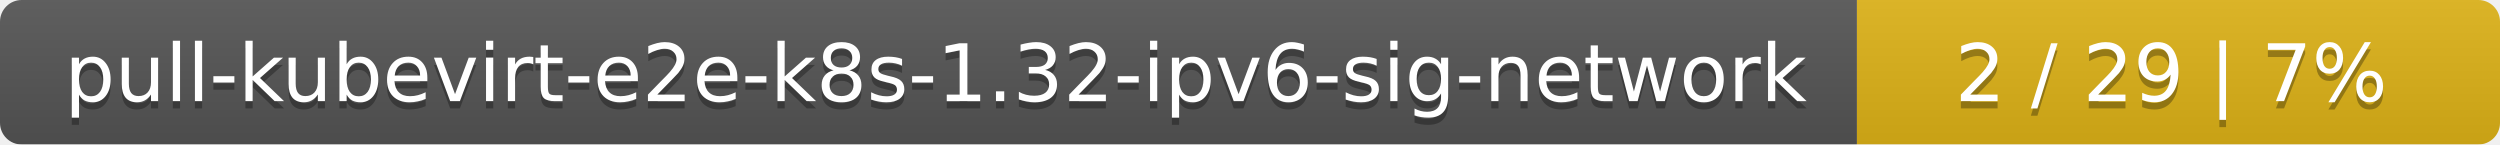
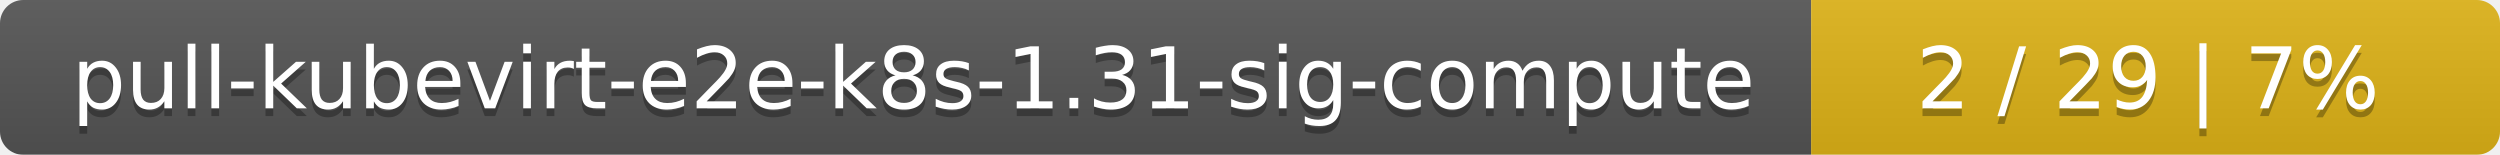
- <svg xmlns="http://www.w3.org/2000/svg" width="346" height="20">
+ <svg xmlns="http://www.w3.org/2000/svg" width="323" height="20">
  <linearGradient id="smooth" x2="0" y2="100%">
    <stop offset="0" stop-color="#bbb" stop-opacity=".1" />
    <stop offset="1" stop-opacity=".1" />
  </linearGradient>
  <mask id="round">
-     <rect width="346" height="20" rx="3" fill="#fff" />
+     <rect width="323" height="20" rx="3" fill="#fff" />
  </mask>
  <g mask="url(#round)">
-     <rect width="257" height="20" fill="#555" />
-     <rect x="257" width="89" height="20" fill="#dfb317" />
-     <rect width="346" height="20" fill="url(#smooth)" />
+     <rect width="234" height="20" fill="#555" />
+     <rect x="234" width="89" height="20" fill="#dfb317" />
+     <rect width="323" height="20" fill="url(#smooth)" />
  </g>
  <g fill="#fff" text-anchor="middle" font-family="DejaVu Sans,Verdana,Geneva,sans-serif" font-size="11">
-     <text x="129.5" y="15" fill="#010101" fill-opacity=".3">pull-kubevirt-e2e-k8s-1.32-ipv6-sig-network</text>
-     <text x="129.5" y="14">pull-kubevirt-e2e-k8s-1.32-ipv6-sig-network</text>
-     <text x="300.5" y="15" fill="#010101" fill-opacity=".3">2 / 29    |    7%</text>
-     <text x="300.5" y="14">2 / 29    |    7%</text>
+     <text x="118" y="15" fill="#010101" fill-opacity=".3">pull-kubevirt-e2e-k8s-1.31-sig-compute</text>
+     <text x="118" y="14">pull-kubevirt-e2e-k8s-1.31-sig-compute</text>
+     <text x="277.5" y="15" fill="#010101" fill-opacity=".3">2 / 29    |    7%</text>
+     <text x="277.5" y="14">2 / 29    |    7%</text>
  </g>
</svg>
